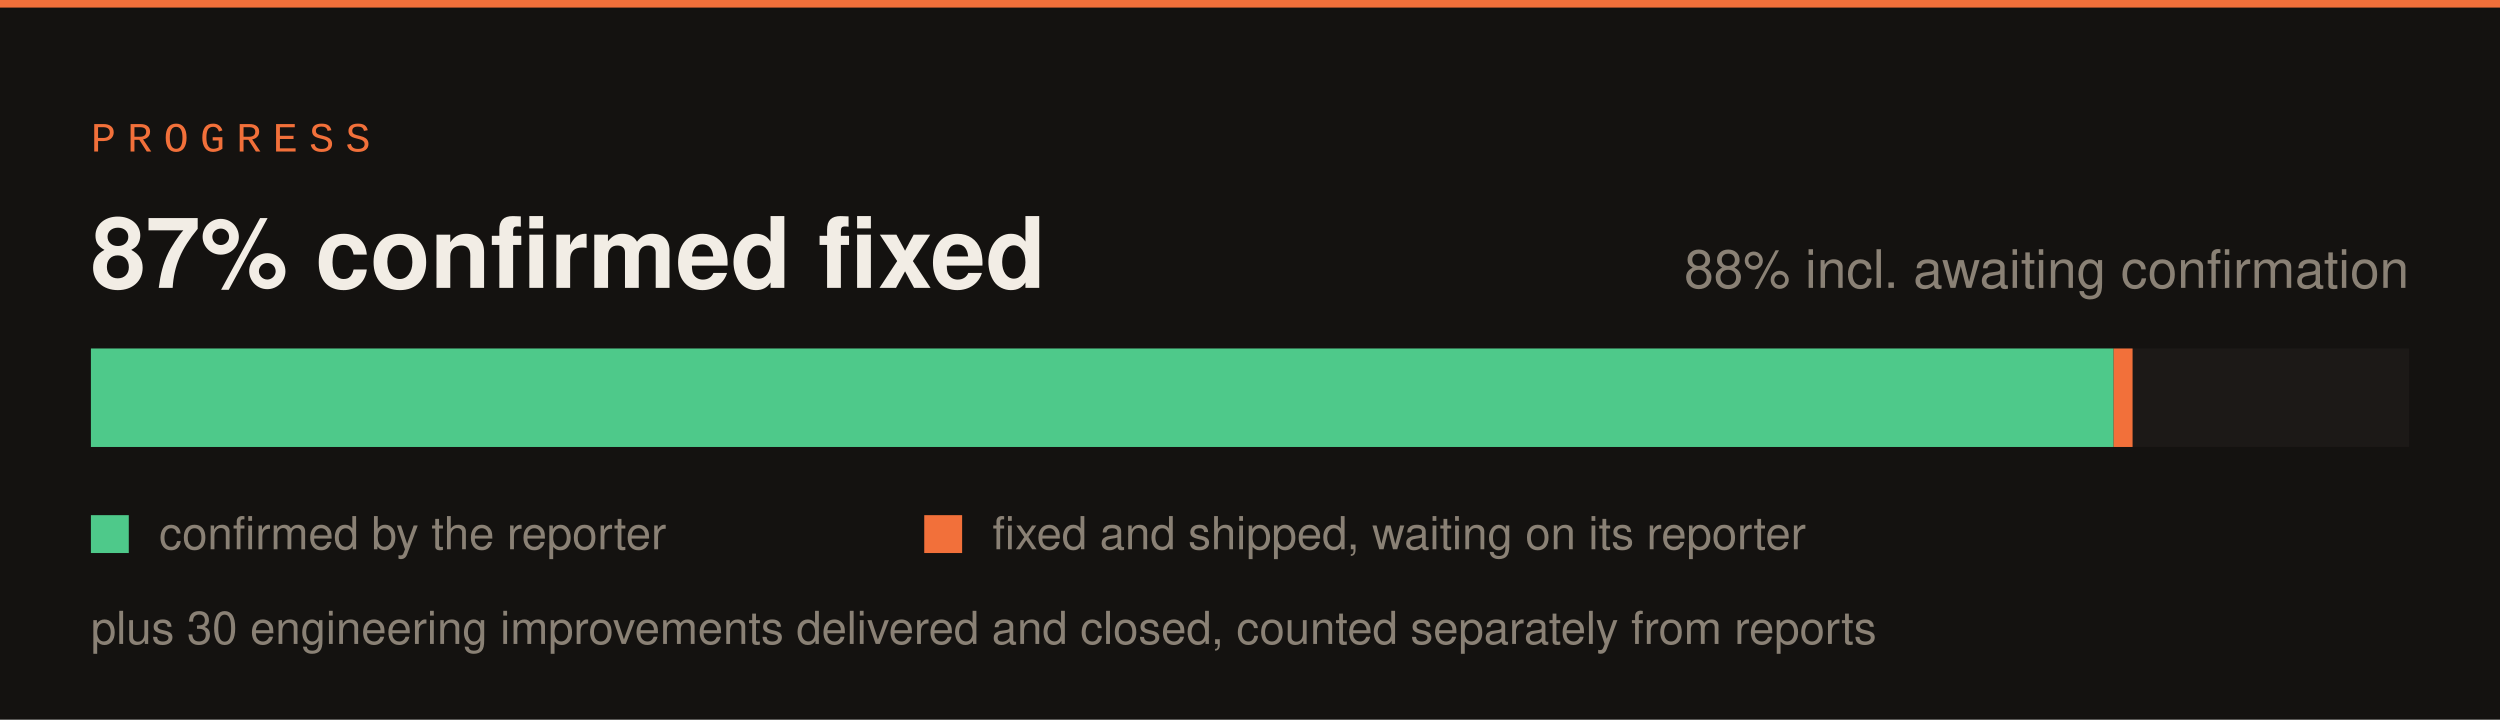
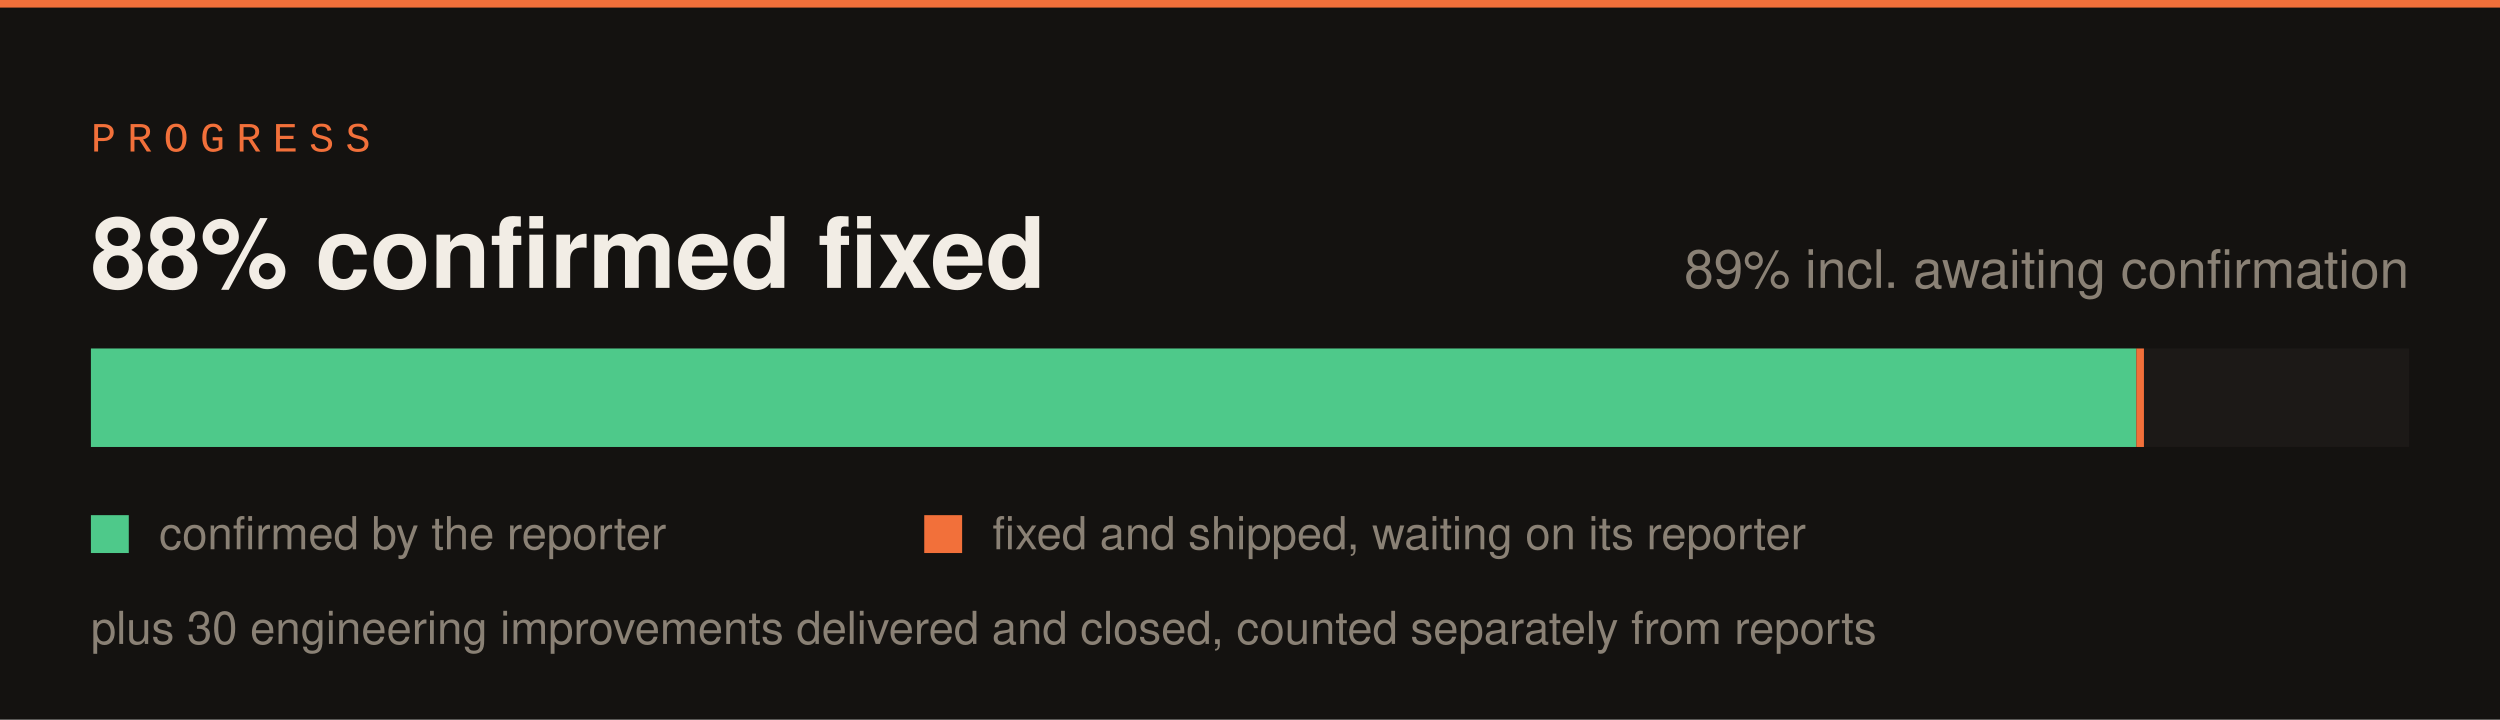
<svg xmlns="http://www.w3.org/2000/svg" width="660" height="190" viewBox="0 0 660 190">
  <rect width="660" height="190" fill="#141210" />
  <rect x="0" y="0" width="660" height="2" fill="#f2703a" />
  <text x="24" y="40" font-family="SFMono-Regular,Consolas,Liberation Mono,monospace" font-size="11" letter-spacing="3" fill="#f2703a">PROGRESS</text>
  <rect x="24" y="92" width="612" height="26" fill="#1c1917" />
-   <rect x="24" y="92" width="534" height="26" fill="#4ec98a" />
-   <rect x="558" y="92" width="5" height="26" fill="#f2703a" />
-   <text x="24" y="76" font-family="-apple-system,Segoe UI,Helvetica,Arial,sans-serif" font-size="26" font-weight="700" fill="#f2ede5">87% confirmed fixed</text>
-   <text x="636" y="76" font-family="-apple-system,Segoe UI,Helvetica,Arial,sans-serif" font-size="14" fill="#8a8175" text-anchor="end">88% incl. awaiting confirmation</text>
+   <rect x="24" y="92" width="540" height="26" fill="#4ec98a" />
+   <rect x="564" y="92" width="2" height="26" fill="#f2703a" />
+   <text x="24" y="76" font-family="-apple-system,Segoe UI,Helvetica,Arial,sans-serif" font-size="26" font-weight="700" fill="#f2ede5">88% confirmed fixed</text>
+   <text x="636" y="76" font-family="-apple-system,Segoe UI,Helvetica,Arial,sans-serif" font-size="14" fill="#8a8175" text-anchor="end">89% incl. awaiting confirmation</text>
  <rect x="24" y="136" width="10" height="10" fill="#4ec98a" />
  <text x="42" y="145" font-family="-apple-system,Segoe UI,Helvetica,Arial,sans-serif" font-size="12" fill="#8a8175">confirmed by the reporter</text>
  <rect x="244" y="136" width="10" height="10" fill="#f2703a" />
  <text x="262" y="145" font-family="-apple-system,Segoe UI,Helvetica,Arial,sans-serif" font-size="12" fill="#8a8175">fixed and shipped, waiting on its reporter</text>
  <text x="24" y="170" font-family="-apple-system,Segoe UI,Helvetica,Arial,sans-serif" font-size="12" fill="#8a8175">plus 30 engineering improvements delivered and closed, counted separately from reports</text>
</svg>
